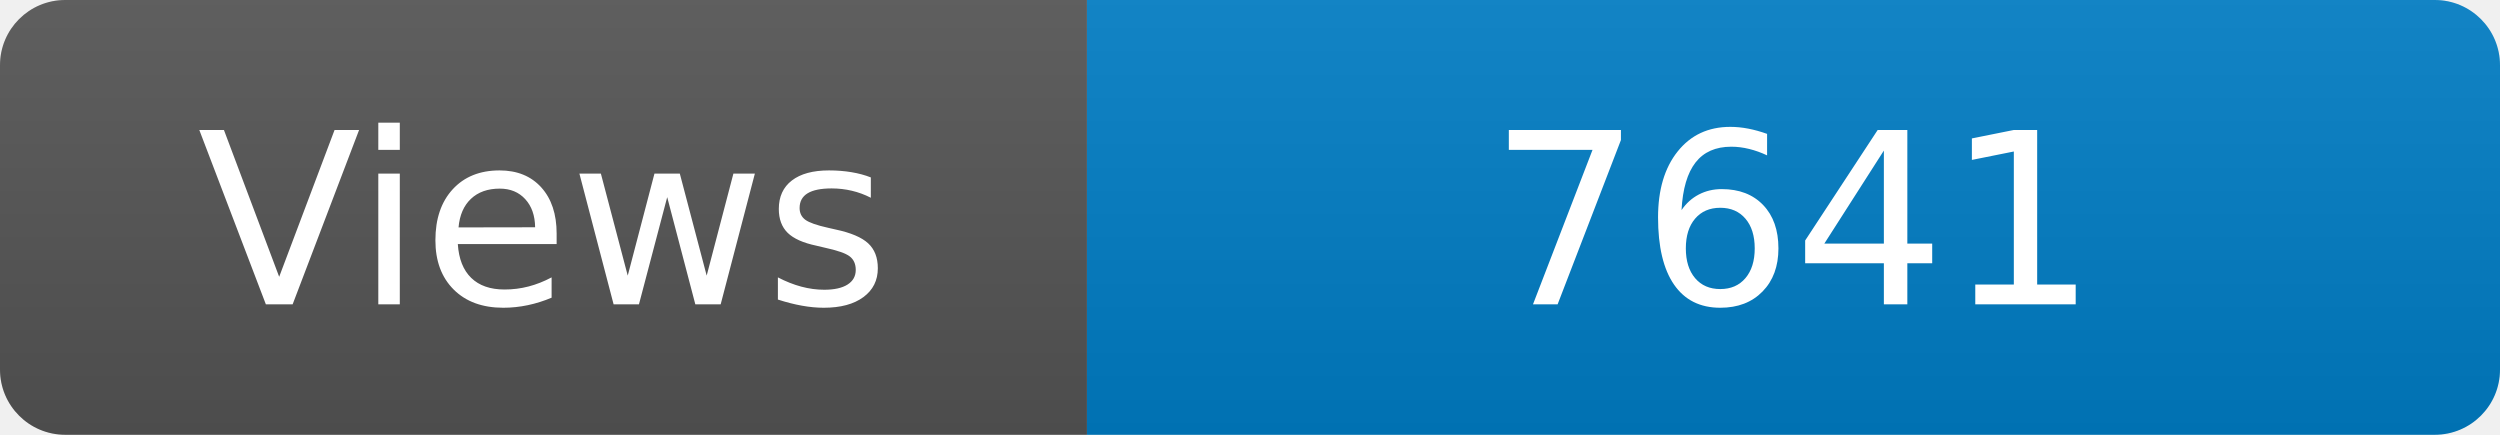
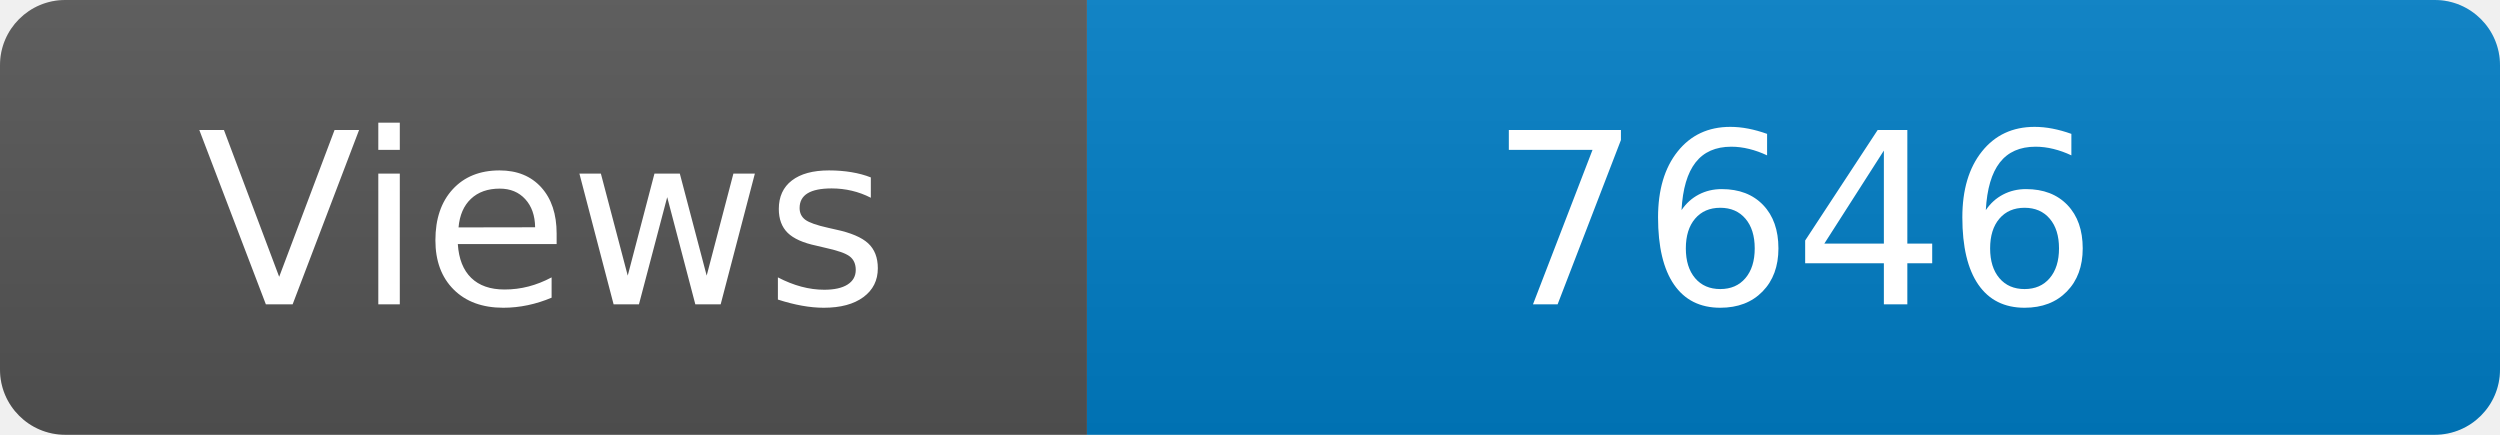
<svg xmlns="http://www.w3.org/2000/svg" width="115" height="20" role="img" aria-label="Maintained?: yes">
  <linearGradient id="s" x2="0" y2="100%">
    <stop offset="0" stop-color="#bbb" stop-opacity=".1" />
    <stop offset="1" stop-opacity=".1" />
  </linearGradient>
  <clipPath id="r">
    <rect width="115" height="20" rx="3" fill="#fff" />
  </clipPath>
  <g clip-path="url(#r)">
    <rect width="50" height="20" fill="#555" />
    <rect x="50" width="160" height="20" fill="#007ec6" />
    <rect width="115" height="20" fill="url(#s)" />
  </g>
  <g fill="#fff" text-anchor="middle" font-family="Verdana,Geneva,DejaVu Sans,sans-serif" font-size="110">
    <text x="250" y="140" transform="scale(.1)" fill="#fff">Views</text>
-     <text x="825" y="140" transform="scale(.1)" fill="#fff">7641</text>
+     <text x="825" y="140" transform="scale(.1)" fill="#fff">7646</text>
  </g>
</svg>
